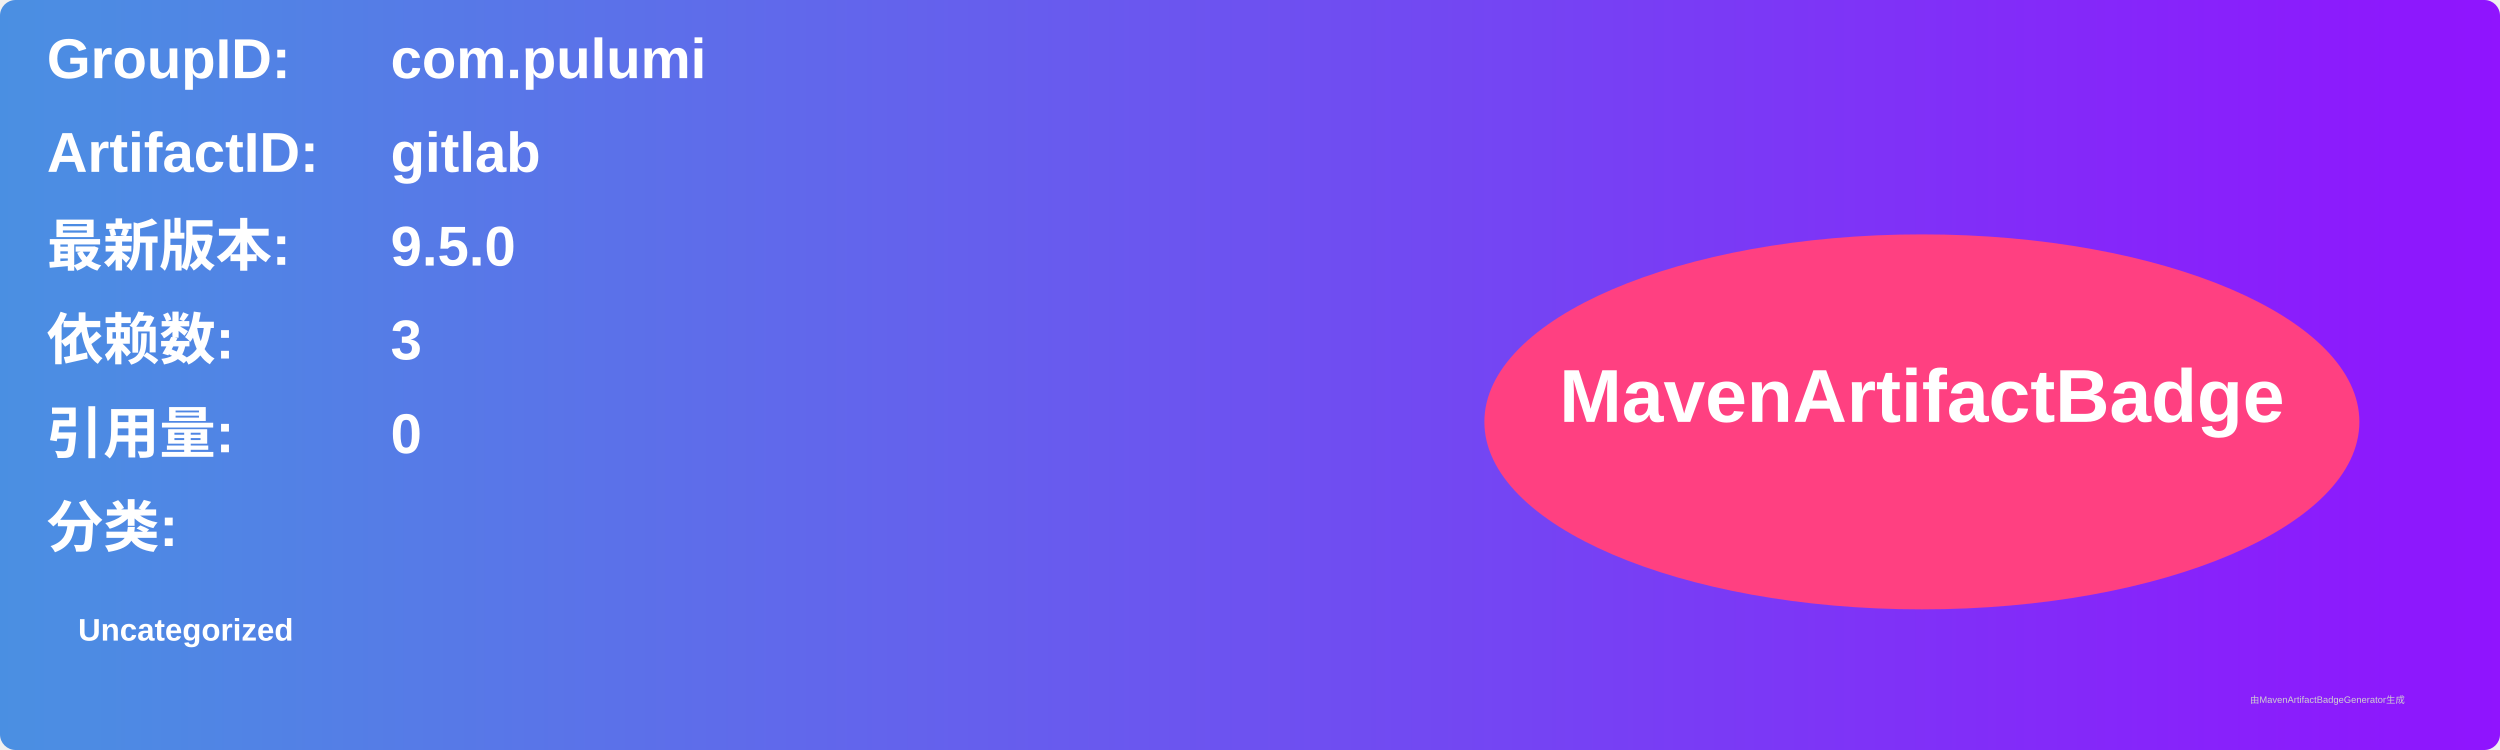
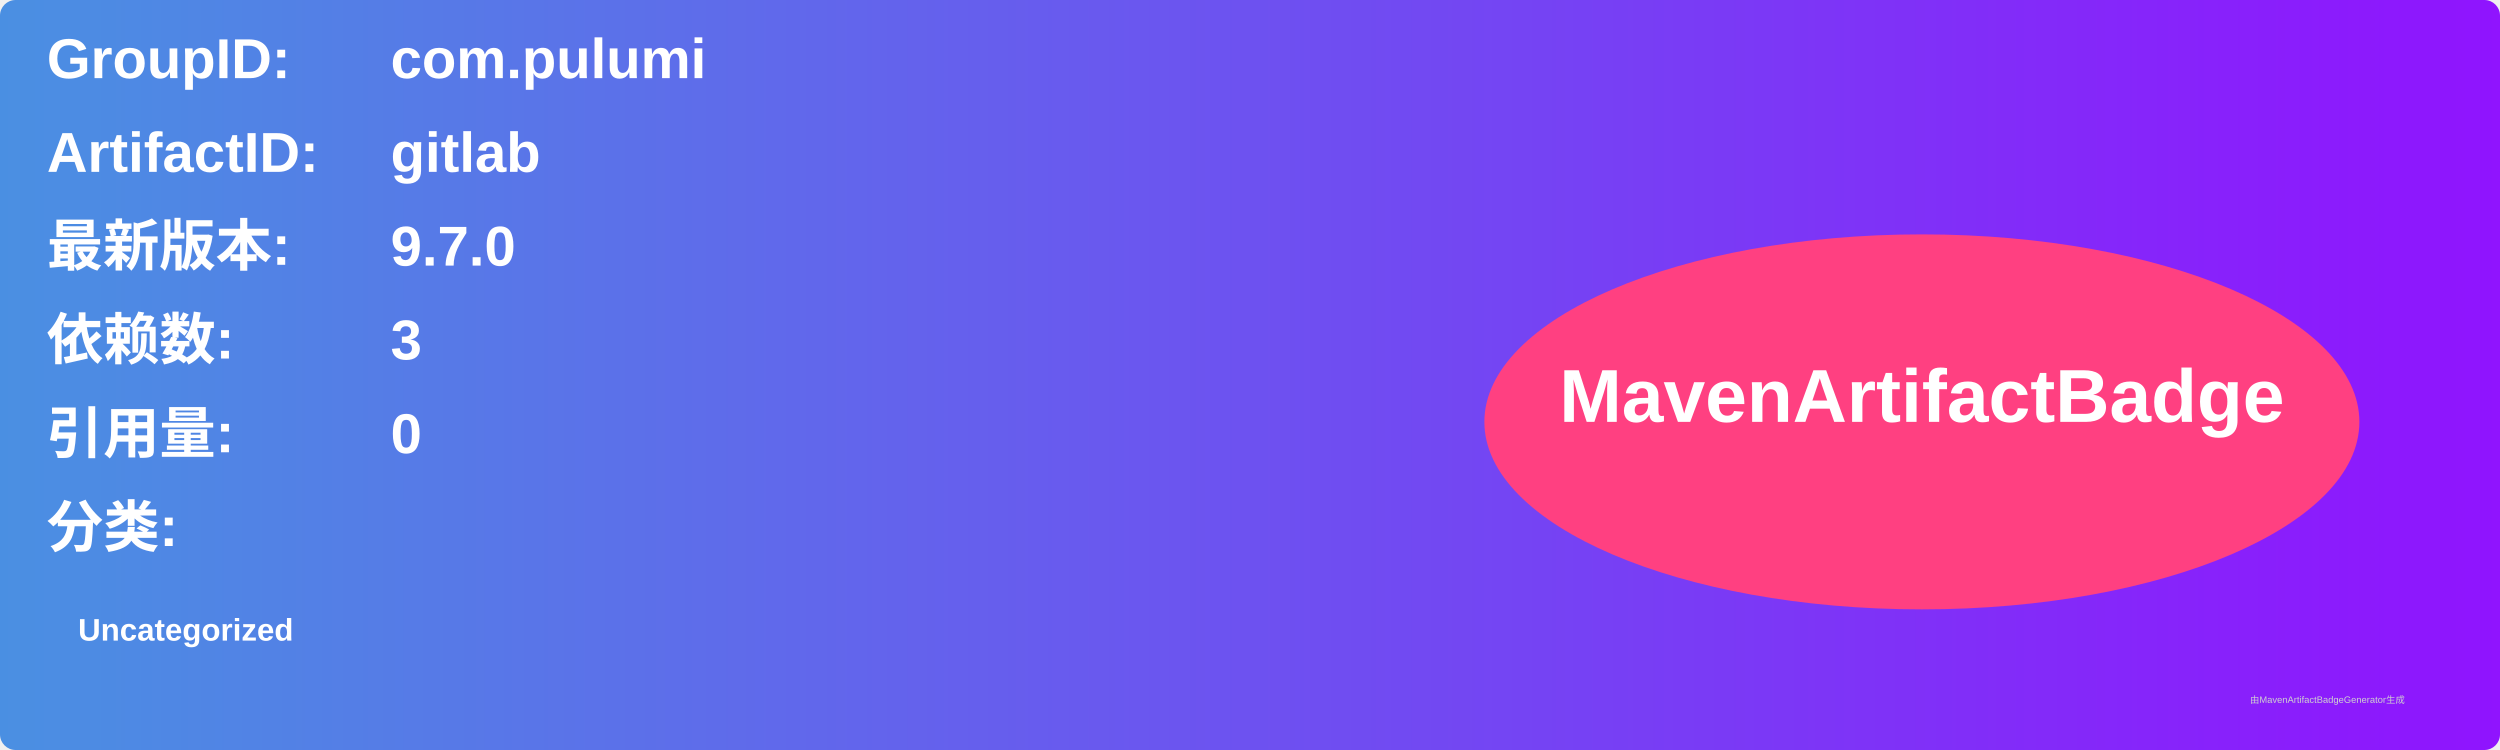
<svg xmlns="http://www.w3.org/2000/svg" width="800" height="240" viewBox="0 0 800 240">
  <linearGradient id="grad" x1="0%" y1="0%" x2="100%" y2="0%">
    <stop offset="0%" stop-color="#4a90e2" />
    <stop offset="100%" stop-color="#9013fe" />
  </linearGradient>
  <rect width="100%" height="100%" rx="5" ry="5" fill="url(#grad)" />
  <g transform="translate(15, 15)">
    <text x="0" y="10" font-family="Arial" font-size="18" fill="white" font-weight="bold" width="260">GroupID:</text>
    <text x="110" y="10" font-family="Arial" font-size="18" fill="white" font-weight="bold" width="460">com.pulumi</text>
    <text x="0" y="40" font-family="Arial" font-size="18" fill="white" font-weight="bold" width="260">ArtifactID:</text>
    <text x="110" y="40" font-family="Arial" font-size="18" fill="white" font-weight="bold" width="460">gitlab</text>
    <text x="0" y="70" font-family="Arial" font-size="18" fill="white" font-weight="bold">最新版本:</text>
    <text x="110" y="70" font-family="Arial" font-size="18" fill="white" font-weight="bold">
-       <tspan font-weight="bold">9.5.0</tspan>
+       <tspan font-weight="bold">9.7.0</tspan>
    </text>
    <text x="0" y="100" font-family="Arial" font-size="18" fill="white" font-weight="bold">依赖数: </text>
    <text x="110" y="100" font-family="Arial" font-size="18" fill="white">
      <tspan font-weight="bold">3</tspan>
    </text>
    <text x="0" y="130" font-family="Arial" font-size="18" fill="white" font-weight="bold">引用量: </text>
    <text x="110" y="130" font-family="Arial" font-size="18" fill="white">
      <tspan font-weight="bold">0</tspan>
    </text>
    <text x="0" y="160" font-family="Arial" font-size="18" fill="white" font-weight="bold">分类:</text>
    <text x="10" y="190" font-family="Arial" font-size="10" fill="white">
      <tspan font-weight="bold">Uncategorized</tspan>
    </text>
    <ellipse cx="600" cy="120" rx="140" ry="60" fill="#ff4081" />
    <text x="600" y="120" text-anchor="middle" font-family="Arial" font-size="24" fill="white" font-weight="bold">MavenArtifactBadge</text>
  </g>
  <text x="720" y="225" font-family="Arial" font-size="3" fill="#d0d0d0">由MavenArtifactBadgeGenerator生成</text>
</svg>
